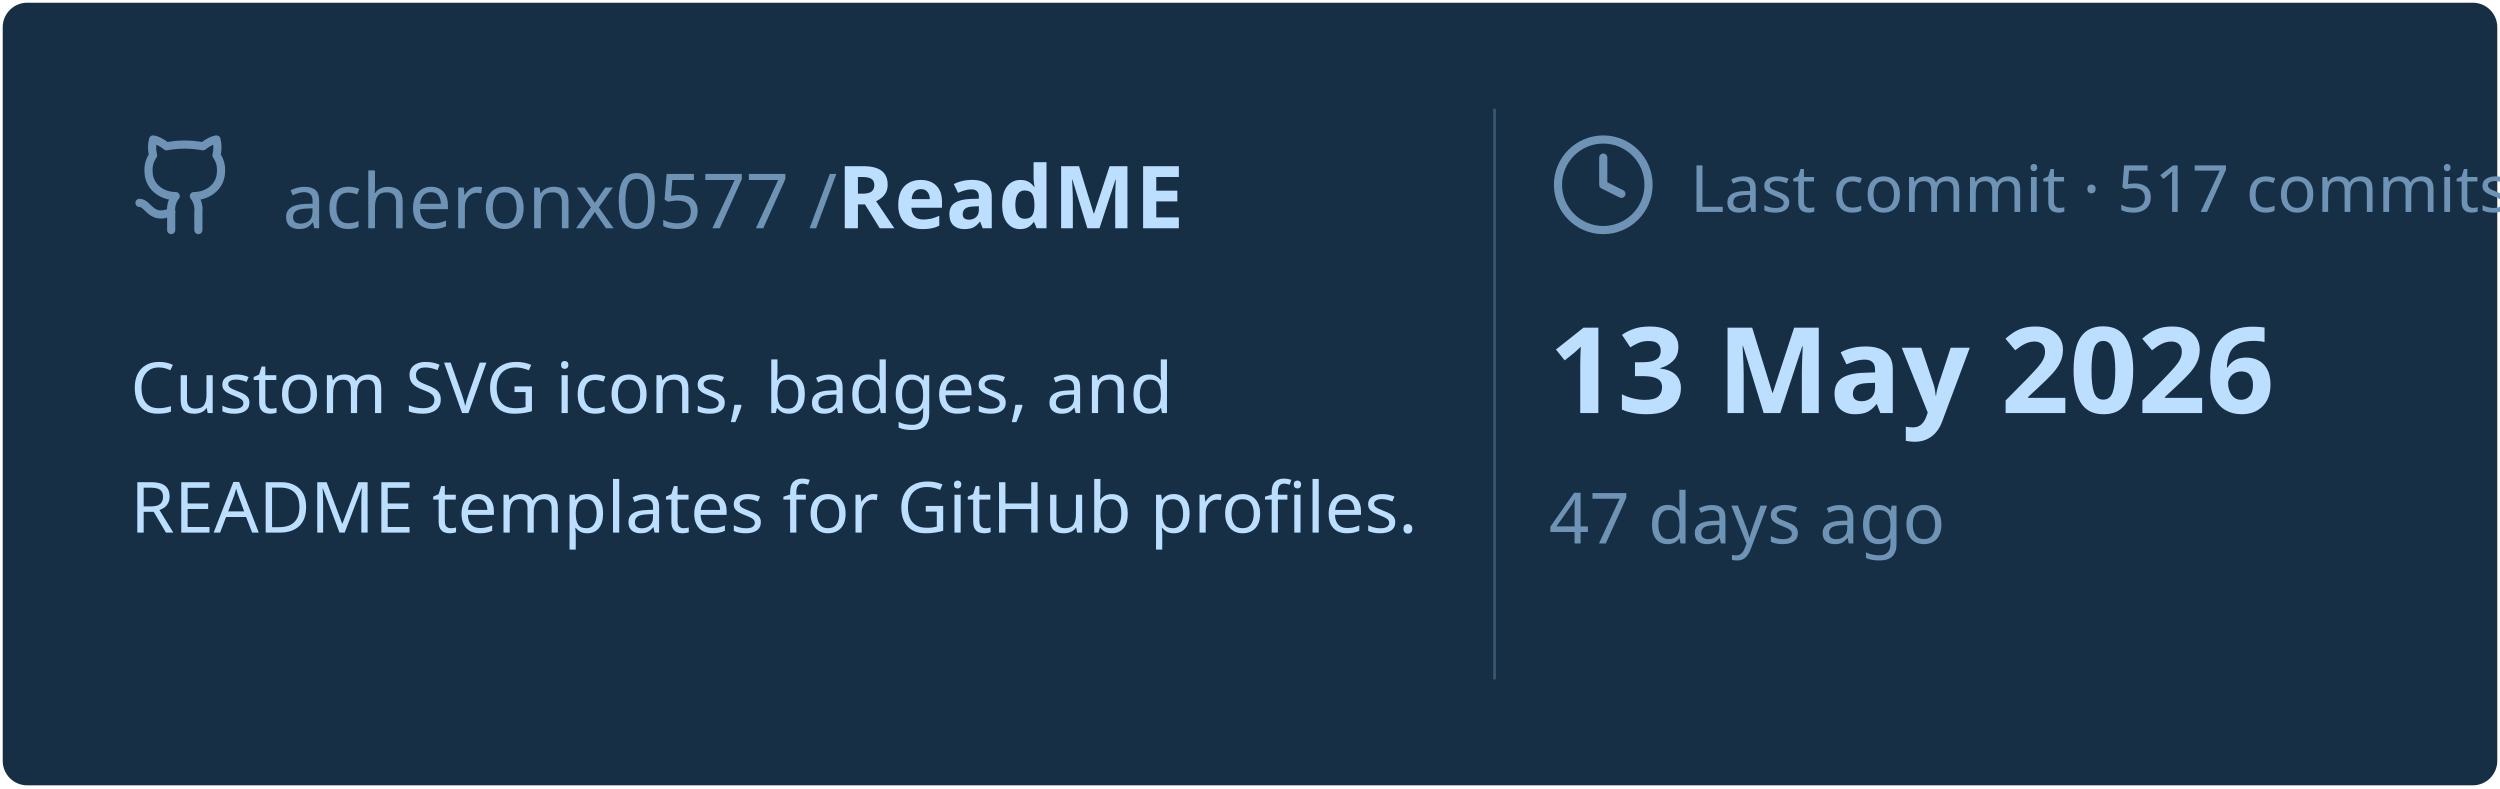
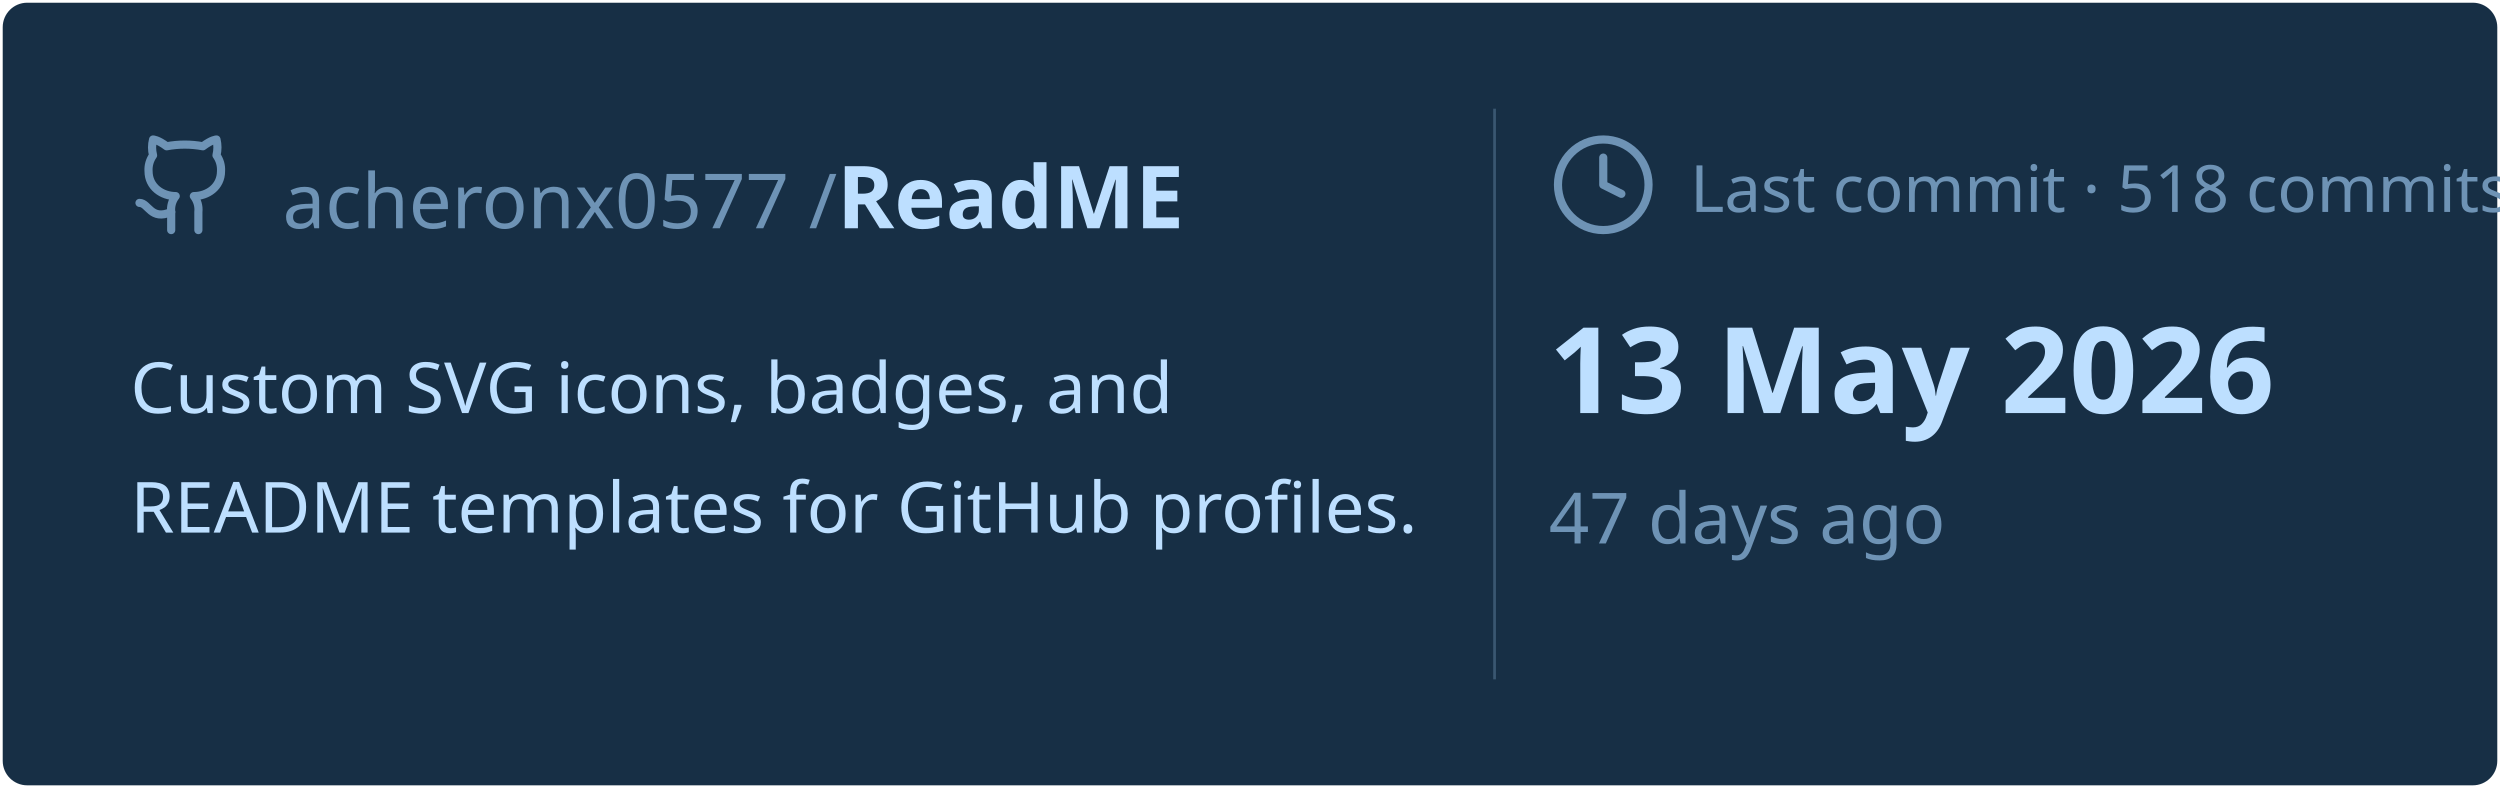
<svg xmlns="http://www.w3.org/2000/svg" viewBox="0 0 460 145" width="460px" height="145px">
  <rect stroke="#000000" stroke-opacity="0" fill="#172F45" rx="4.5" x="0.5" y="0.5" width="459" height="144" />
  <g transform="translate(24, 42)">
    <svg x="0" y="-18" width="20" height="20" viewBox="0 0 24 24" fill="none" stroke="#6E93B5" stroke-width="1.8" stroke-linecap="round" stroke-linejoin="round">
      <path d="M15 22v-4a4.8 4.8 0 0 0-1-3.5c3 0 6-2 6-5.5.08-1.25-.27-2.48-1-3.5.28-1.15.28-2.35 0-3.5 0 0-1 0-3 1.5-2.64-.5-5.36-.5-8 0C6 2 5 2 5 2c-.3 1.15-.3 2.35 0 3.5A5.403 5.403 0 0 0 4 9c0 3.5 3 5.5 6 5.5-.39.49-.68 1.05-.85 1.65-.17.6-.22 1.23-.15 1.85v4" />
      <path d="M9 18c-4.51 2-5-2-7-2" />
    </svg>
    <text x="28" y="0" font-family="&quot;Segoe UI&quot;, Ubuntu, sans-serif" font-size="14" font-weight="400" fill="#6E93B5">acheronx0577 /</text>
    <text x="130" y="0" font-family="&quot;Segoe UI&quot;, Ubuntu, sans-serif" font-size="16" font-weight="700" fill="#BDDFFF">ReadME</text>
  </g>
  <text x="24" y="76" font-family="&quot;Segoe UI&quot;, Ubuntu, sans-serif" font-size="13" font-weight="400" fill="#BDDFFF">Custom SVG icons, badges, and</text>
  <text x="24" y="98" font-family="&quot;Segoe UI&quot;, Ubuntu, sans-serif" font-size="13" font-weight="400" fill="#BDDFFF">README templates for GitHub profiles.</text>
  <line x1="275" y1="20" x2="275" y2="125" stroke="#6E93B5" stroke-width="0.5" stroke-opacity="0.4" />
  <svg x="285" y="24" width="20" height="20" viewBox="0 0 24 24" fill="none" stroke="#6E93B5" stroke-width="1.8" stroke-linecap="round" stroke-linejoin="round">
    <circle cx="12" cy="12" r="10" />
    <polyline points="12 6 12 12 16 14" />
  </svg>
-   <text x="311" y="39" font-family="&quot;Segoe UI&quot;, Ubuntu, sans-serif" font-size="12" font-weight="400" fill="#6E93B5">Last commit · 517 commits</text>
+   <text x="311" y="39" font-family="&quot;Segoe UI&quot;, Ubuntu, sans-serif" font-size="12" font-weight="400" fill="#6E93B5">Last commit · 518 commits</text>
  <text x="285" y="76" font-family="&quot;Segoe UI&quot;, Ubuntu, sans-serif" font-size="22" font-weight="700" fill="#BDDFFF">13 May 2026</text>
  <text x="285" y="100" font-family="&quot;Segoe UI&quot;, Ubuntu, sans-serif" font-size="13" font-weight="400" fill="#6E93B5">47 days ago</text>
</svg>
